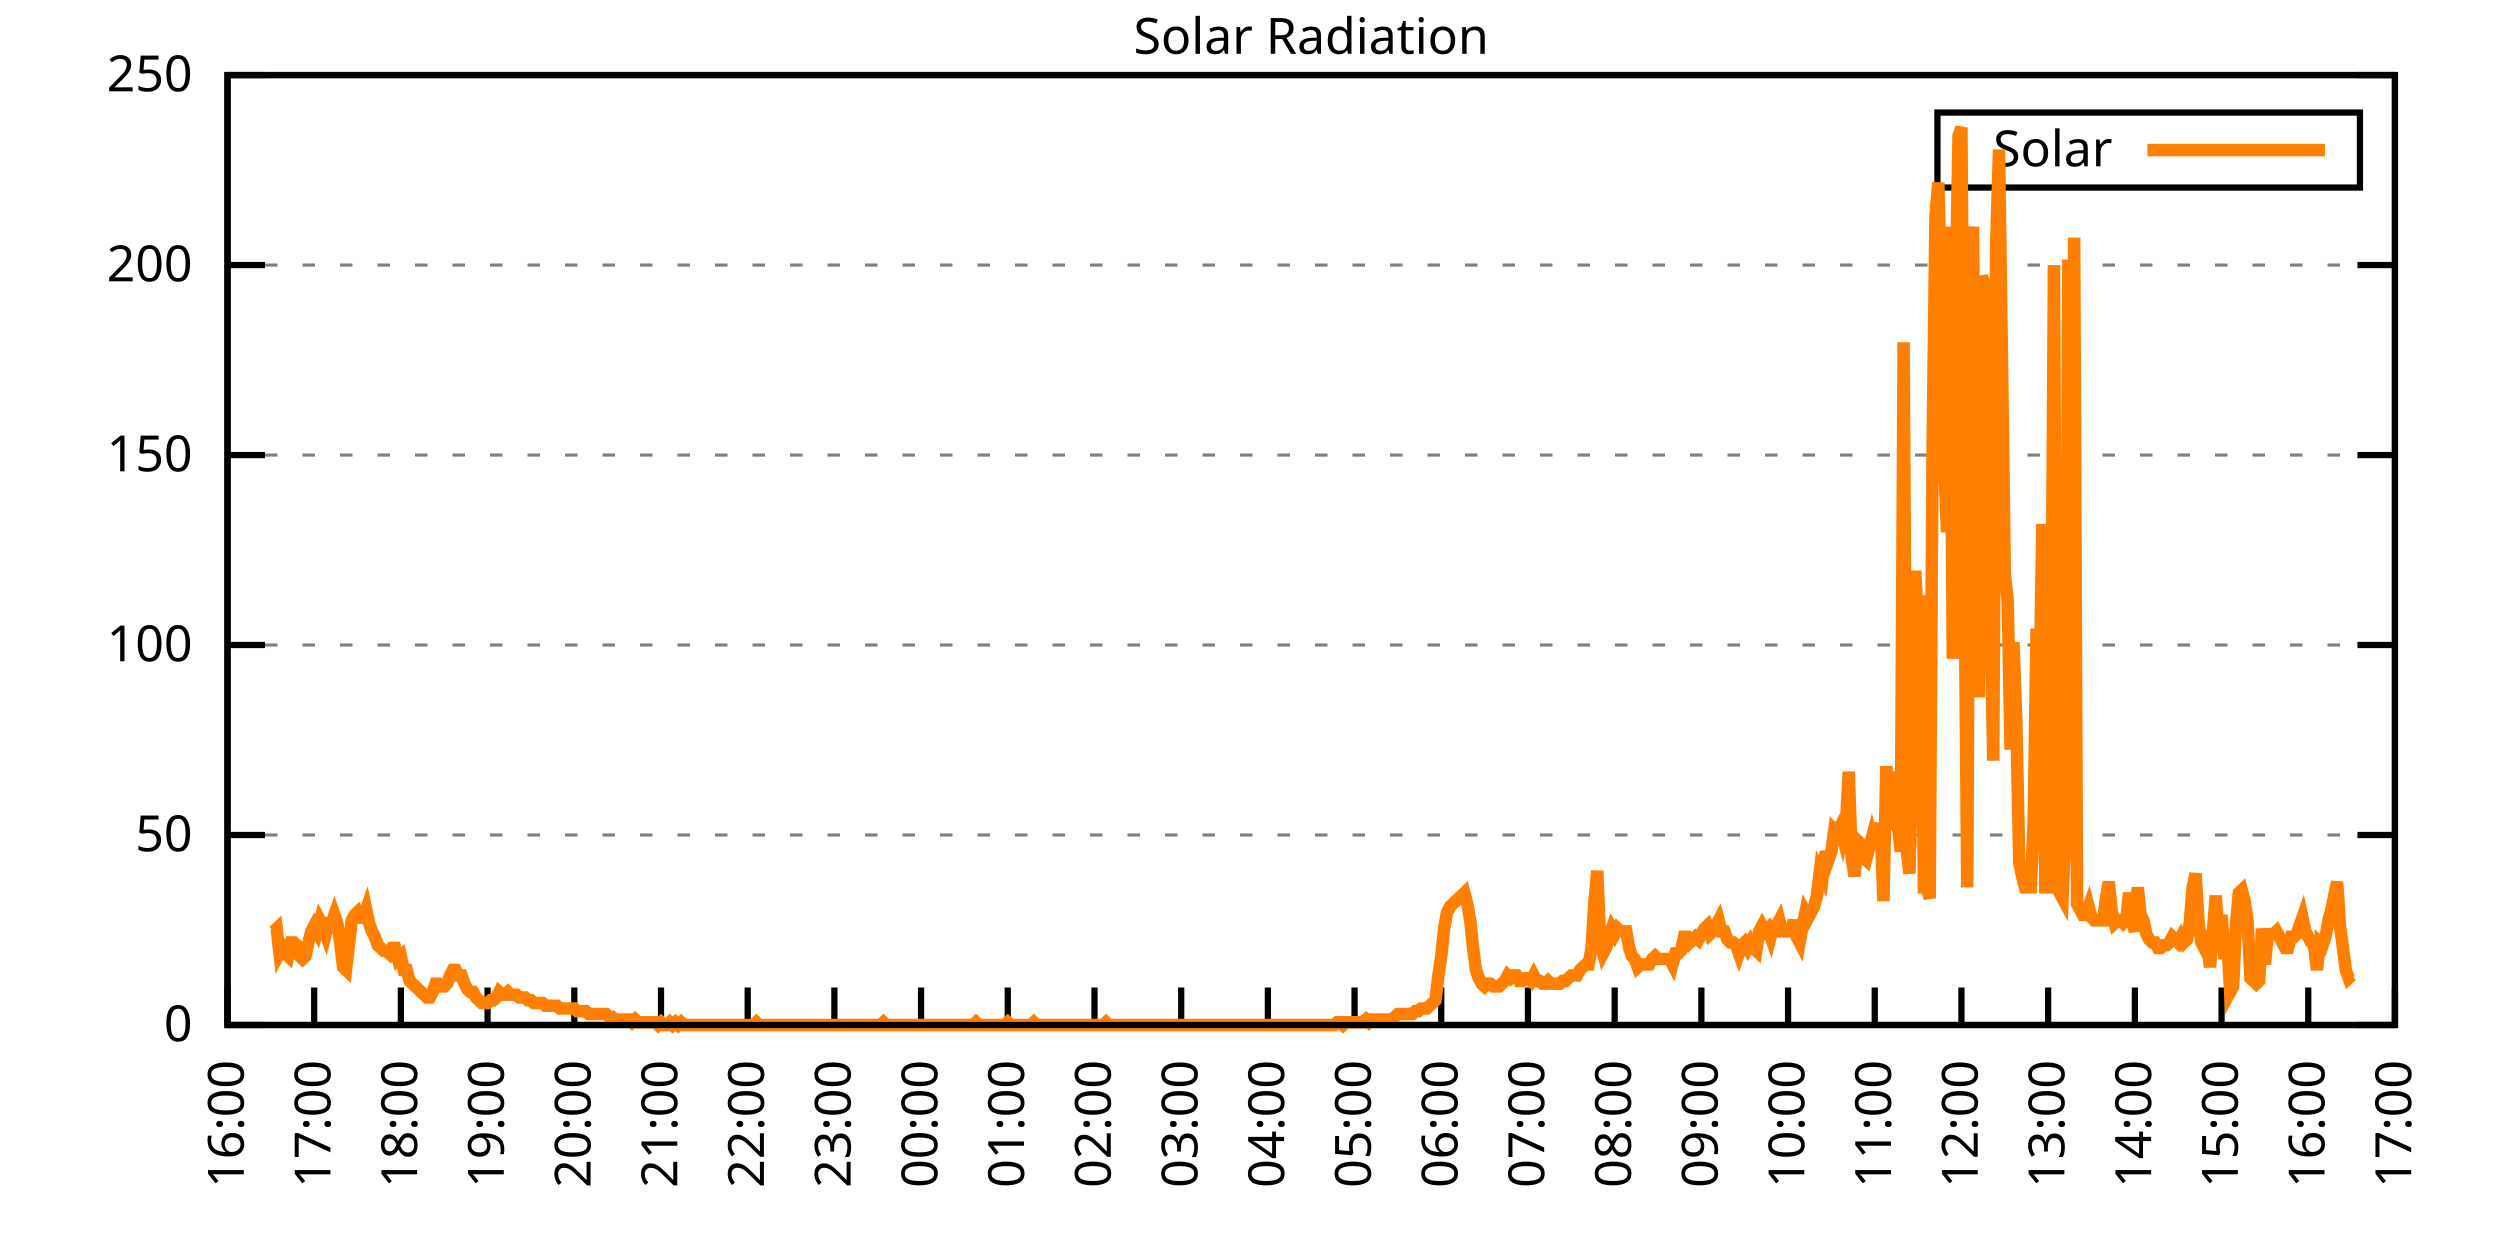
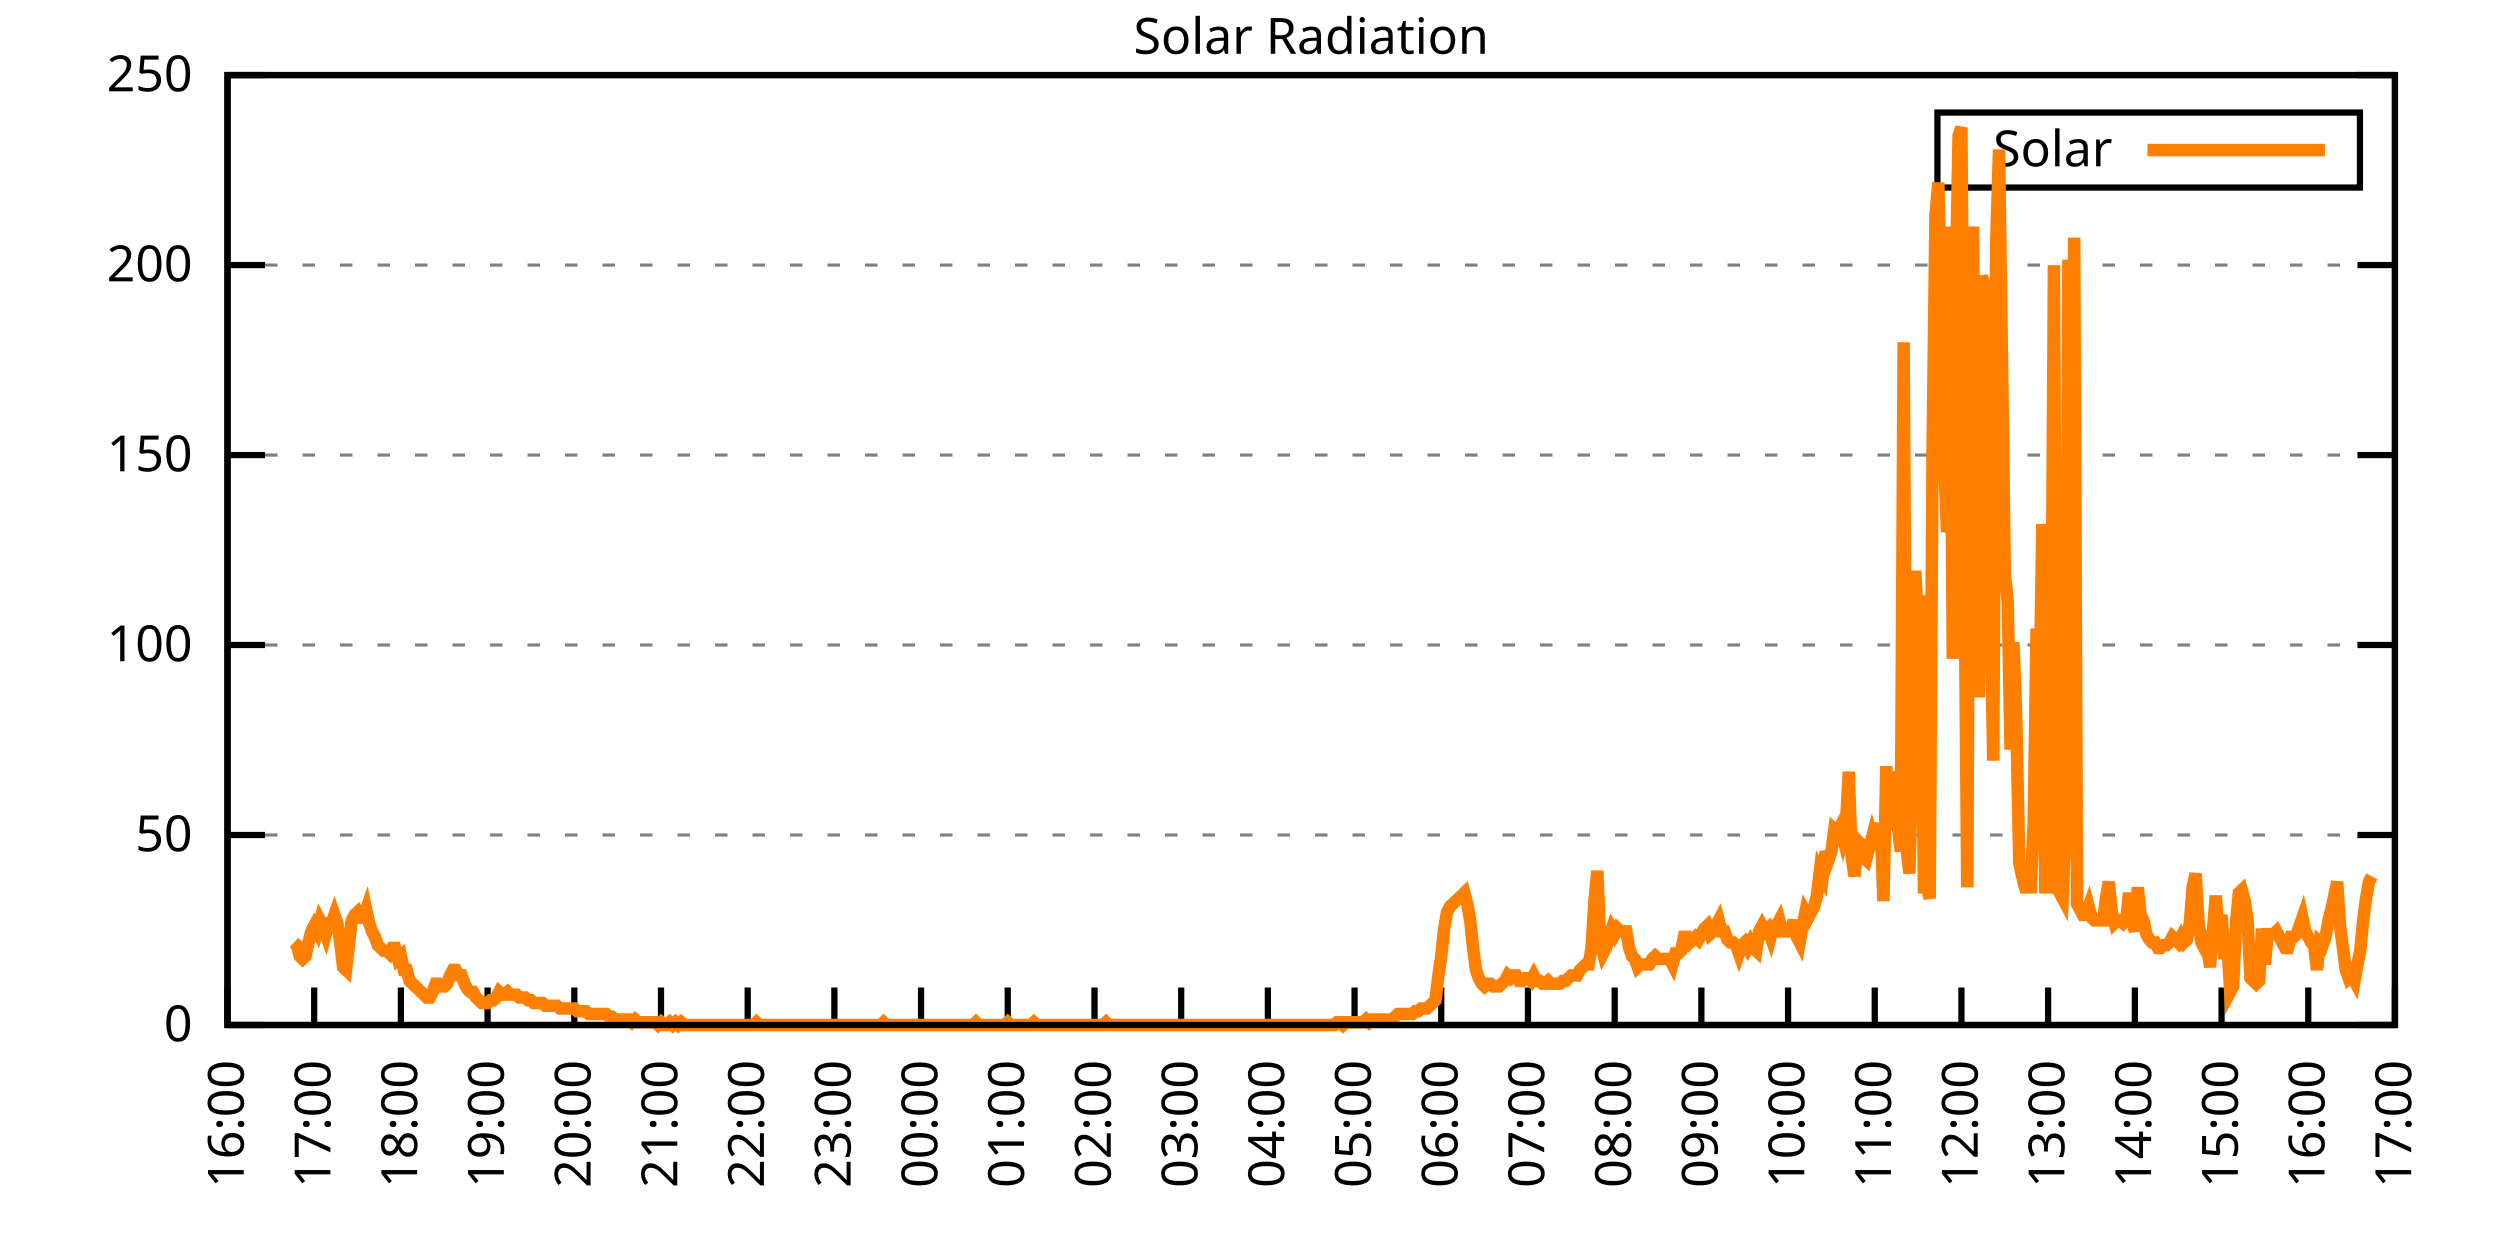
<svg xmlns="http://www.w3.org/2000/svg" xmlns:xlink="http://www.w3.org/1999/xlink" width="400" height="200" viewBox="0 0 400 200">
  <g id="gnuplot_canvas">
    <rect x="0" y="0" width="400" height="200" fill="none" />
    <defs>
      <circle id="gpDot" r="0.5" stroke-width="0.5" stroke="currentColor" />
      <path id="gpPt0" stroke-width="0.333" stroke="currentColor" d="M-1,0 h2 M0,-1 v2" />
      <path id="gpPt1" stroke-width="0.333" stroke="currentColor" d="M-1,-1 L1,1 M1,-1 L-1,1" />
      <path id="gpPt2" stroke-width="0.333" stroke="currentColor" d="M-1,0 L1,0 M0,-1 L0,1 M-1,-1 L1,1 M-1,1 L1,-1" />
      <rect id="gpPt3" stroke-width="0.333" stroke="currentColor" x="-1" y="-1" width="2" height="2" />
      <rect id="gpPt4" stroke-width="0.333" stroke="currentColor" fill="currentColor" x="-1" y="-1" width="2" height="2" />
      <circle id="gpPt5" stroke-width="0.333" stroke="currentColor" cx="0" cy="0" r="1" />
      <use xlink:href="#gpPt5" id="gpPt6" fill="currentColor" stroke="none" />
      <path id="gpPt7" stroke-width="0.333" stroke="currentColor" d="M0,-1.33 L-1.33,0.67 L1.33,0.67 z" />
      <use xlink:href="#gpPt7" id="gpPt8" fill="currentColor" stroke="none" />
      <use xlink:href="#gpPt7" id="gpPt9" stroke="currentColor" transform="rotate(180)" />
      <use xlink:href="#gpPt9" id="gpPt10" fill="currentColor" stroke="none" />
      <use xlink:href="#gpPt3" id="gpPt11" stroke="currentColor" transform="rotate(45)" />
      <use xlink:href="#gpPt11" id="gpPt12" fill="currentColor" stroke="none" />
      <path id="gpPt13" stroke-width="0.333" stroke="currentColor" d="M0,1.330 L1.265,0.411 L0.782,-1.067 L-0.782,-1.076 L-1.265,0.411 z" />
      <use xlink:href="#gpPt13" id="gpPt14" fill="currentColor" stroke="none" />
      <filter id="textbox" filterUnits="objectBoundingBox" x="0" y="0" height="1" width="1">
        <feFlood flood-color="white" flood-opacity="1" result="bgnd" />
        <feComposite in="SourceGraphic" in2="bgnd" operator="atop" />
      </filter>
      <filter id="greybox" filterUnits="objectBoundingBox" x="0" y="0" height="1" width="1">
        <feFlood flood-color="lightgrey" flood-opacity="1" result="grey" />
        <feComposite in="SourceGraphic" in2="grey" operator="atop" />
      </filter>
    </defs>
    <g fill="none" color="white" stroke="currentColor" stroke-width="1.00" stroke-linecap="butt" stroke-linejoin="miter">
</g>
    <g fill="none" color="black" stroke="currentColor" stroke-width="1.00" stroke-linecap="butt" stroke-linejoin="miter">
      <g stroke="none" shape-rendering="crispEdges">
        <polygon fill="rgb(255, 255, 255)" points="36.40,164.00 383.18,164.00 383.18,12.02 36.40,12.02 " />
      </g>
    </g>
    <g fill="none" color="black" stroke="currentColor" stroke-width="1.00" stroke-linecap="butt" stroke-linejoin="miter">
</g>
    <g fill="none" color="black" stroke="black" stroke-width="0.50" stroke-linecap="butt" stroke-linejoin="miter">
</g>
    <g fill="none" color="gray" stroke="currentColor" stroke-width="0.50" stroke-linecap="butt" stroke-linejoin="miter">
      <path stroke="gray" stroke-dasharray="2,4" class="gridline" d="M36.40,164.00 L383.19,164.00  " />
    </g>
    <g fill="none" color="gray" stroke="gray" stroke-width="1.00" stroke-linecap="butt" stroke-linejoin="miter">
</g>
    <g fill="none" color="black" stroke="currentColor" stroke-width="1.00" stroke-linecap="butt" stroke-linejoin="miter">
      <path stroke="black" d="M36.40,164.00 L42.40,164.00 M383.19,164.00 L377.19,164.00  " />
      <g transform="translate(30.80,166.60)" stroke="none" fill="black" font-family="Sans" font-size="8.00" text-anchor="end">
        <text>
          <tspan font-family="Sans"> 0</tspan>
        </text>
      </g>
    </g>
    <g fill="none" color="black" stroke="currentColor" stroke-width="1.00" stroke-linecap="butt" stroke-linejoin="miter">
</g>
    <g fill="none" color="black" stroke="black" stroke-width="0.50" stroke-linecap="butt" stroke-linejoin="miter">
</g>
    <g fill="none" color="gray" stroke="currentColor" stroke-width="0.50" stroke-linecap="butt" stroke-linejoin="miter">
      <path stroke="gray" stroke-dasharray="2,4" class="gridline" d="M36.40,133.60 L383.19,133.60  " />
    </g>
    <g fill="none" color="gray" stroke="gray" stroke-width="1.00" stroke-linecap="butt" stroke-linejoin="miter">
</g>
    <g fill="none" color="black" stroke="currentColor" stroke-width="1.00" stroke-linecap="butt" stroke-linejoin="miter">
      <path stroke="black" d="M36.40,133.60 L42.40,133.60 M383.19,133.60 L377.19,133.60  " />
      <g transform="translate(30.80,136.20)" stroke="none" fill="black" font-family="Sans" font-size="8.00" text-anchor="end">
        <text>
          <tspan font-family="Sans"> 50</tspan>
        </text>
      </g>
    </g>
    <g fill="none" color="black" stroke="currentColor" stroke-width="1.00" stroke-linecap="butt" stroke-linejoin="miter">
</g>
    <g fill="none" color="black" stroke="black" stroke-width="0.50" stroke-linecap="butt" stroke-linejoin="miter">
</g>
    <g fill="none" color="gray" stroke="currentColor" stroke-width="0.50" stroke-linecap="butt" stroke-linejoin="miter">
      <path stroke="gray" stroke-dasharray="2,4" class="gridline" d="M36.40,103.20 L383.19,103.20  " />
    </g>
    <g fill="none" color="gray" stroke="gray" stroke-width="1.00" stroke-linecap="butt" stroke-linejoin="miter">
</g>
    <g fill="none" color="black" stroke="currentColor" stroke-width="1.00" stroke-linecap="butt" stroke-linejoin="miter">
      <path stroke="black" d="M36.40,103.20 L42.40,103.20 M383.19,103.20 L377.19,103.20  " />
      <g transform="translate(30.80,105.80)" stroke="none" fill="black" font-family="Sans" font-size="8.00" text-anchor="end">
        <text>
          <tspan font-family="Sans"> 100</tspan>
        </text>
      </g>
    </g>
    <g fill="none" color="black" stroke="currentColor" stroke-width="1.00" stroke-linecap="butt" stroke-linejoin="miter">
</g>
    <g fill="none" color="black" stroke="black" stroke-width="0.50" stroke-linecap="butt" stroke-linejoin="miter">
</g>
    <g fill="none" color="gray" stroke="currentColor" stroke-width="0.50" stroke-linecap="butt" stroke-linejoin="miter">
      <path stroke="gray" stroke-dasharray="2,4" class="gridline" d="M36.40,72.81 L383.19,72.81  " />
    </g>
    <g fill="none" color="gray" stroke="gray" stroke-width="1.00" stroke-linecap="butt" stroke-linejoin="miter">
</g>
    <g fill="none" color="black" stroke="currentColor" stroke-width="1.00" stroke-linecap="butt" stroke-linejoin="miter">
      <path stroke="black" d="M36.40,72.81 L42.40,72.81 M383.19,72.81 L377.19,72.81  " />
      <g transform="translate(30.80,75.41)" stroke="none" fill="black" font-family="Sans" font-size="8.00" text-anchor="end">
        <text>
          <tspan font-family="Sans"> 150</tspan>
        </text>
      </g>
    </g>
    <g fill="none" color="black" stroke="currentColor" stroke-width="1.00" stroke-linecap="butt" stroke-linejoin="miter">
</g>
    <g fill="none" color="black" stroke="black" stroke-width="0.50" stroke-linecap="butt" stroke-linejoin="miter">
</g>
    <g fill="none" color="gray" stroke="currentColor" stroke-width="0.50" stroke-linecap="butt" stroke-linejoin="miter">
      <path stroke="gray" stroke-dasharray="2,4" class="gridline" d="M36.40,42.41 L383.19,42.41  " />
    </g>
    <g fill="none" color="gray" stroke="gray" stroke-width="1.00" stroke-linecap="butt" stroke-linejoin="miter">
</g>
    <g fill="none" color="black" stroke="currentColor" stroke-width="1.00" stroke-linecap="butt" stroke-linejoin="miter">
      <path stroke="black" d="M36.40,42.41 L42.40,42.41 M383.19,42.41 L377.19,42.41  " />
      <g transform="translate(30.80,45.01)" stroke="none" fill="black" font-family="Sans" font-size="8.00" text-anchor="end">
        <text>
          <tspan font-family="Sans"> 200</tspan>
        </text>
      </g>
    </g>
    <g fill="none" color="black" stroke="currentColor" stroke-width="1.00" stroke-linecap="butt" stroke-linejoin="miter">
</g>
    <g fill="none" color="black" stroke="black" stroke-width="0.50" stroke-linecap="butt" stroke-linejoin="miter">
</g>
    <g fill="none" color="gray" stroke="currentColor" stroke-width="0.50" stroke-linecap="butt" stroke-linejoin="miter">
      <path stroke="gray" stroke-dasharray="2,4" class="gridline" d="M36.40,12.01 L383.19,12.01  " />
    </g>
    <g fill="none" color="gray" stroke="gray" stroke-width="1.00" stroke-linecap="butt" stroke-linejoin="miter">
</g>
    <g fill="none" color="black" stroke="currentColor" stroke-width="1.00" stroke-linecap="butt" stroke-linejoin="miter">
      <path stroke="black" d="M36.40,12.01 L42.40,12.01 M383.19,12.01 L377.19,12.01  " />
      <g transform="translate(30.80,14.61)" stroke="none" fill="black" font-family="Sans" font-size="8.00" text-anchor="end">
        <text>
          <tspan font-family="Sans"> 250</tspan>
        </text>
      </g>
    </g>
    <g fill="none" color="black" stroke="currentColor" stroke-width="1.00" stroke-linecap="butt" stroke-linejoin="miter">
      <path stroke="black" d="M36.40,164.00 L36.40,158.00  " />
      <g transform="translate(39.00,169.60) rotate(270.00)" stroke="none" fill="black" font-family="Sans" font-size="8.00" text-anchor="end">
        <text>
          <tspan font-family="Sans">16:00</tspan>
        </text>
      </g>
    </g>
    <g fill="none" color="black" stroke="currentColor" stroke-width="1.00" stroke-linecap="butt" stroke-linejoin="miter">
      <path stroke="black" d="M50.27,164.00 L50.27,158.00  " />
      <g transform="translate(52.87,169.60) rotate(270.00)" stroke="none" fill="black" font-family="Sans" font-size="8.00" text-anchor="end">
        <text>
          <tspan font-family="Sans">17:00</tspan>
        </text>
      </g>
    </g>
    <g fill="none" color="black" stroke="currentColor" stroke-width="1.00" stroke-linecap="butt" stroke-linejoin="miter">
      <path stroke="black" d="M64.14,164.00 L64.14,158.00  " />
      <g transform="translate(66.74,169.60) rotate(270.00)" stroke="none" fill="black" font-family="Sans" font-size="8.00" text-anchor="end">
        <text>
          <tspan font-family="Sans">18:00</tspan>
        </text>
      </g>
    </g>
    <g fill="none" color="black" stroke="currentColor" stroke-width="1.00" stroke-linecap="butt" stroke-linejoin="miter">
      <path stroke="black" d="M78.01,164.00 L78.01,158.00  " />
      <g transform="translate(80.61,169.60) rotate(270.00)" stroke="none" fill="black" font-family="Sans" font-size="8.00" text-anchor="end">
        <text>
          <tspan font-family="Sans">19:00</tspan>
        </text>
      </g>
    </g>
    <g fill="none" color="black" stroke="currentColor" stroke-width="1.00" stroke-linecap="butt" stroke-linejoin="miter">
      <path stroke="black" d="M91.89,164.00 L91.89,158.00  " />
      <g transform="translate(94.49,169.60) rotate(270.00)" stroke="none" fill="black" font-family="Sans" font-size="8.00" text-anchor="end">
        <text>
          <tspan font-family="Sans">20:00</tspan>
        </text>
      </g>
    </g>
    <g fill="none" color="black" stroke="currentColor" stroke-width="1.00" stroke-linecap="butt" stroke-linejoin="miter">
      <path stroke="black" d="M105.76,164.00 L105.76,158.00  " />
      <g transform="translate(108.36,169.60) rotate(270.00)" stroke="none" fill="black" font-family="Sans" font-size="8.00" text-anchor="end">
        <text>
          <tspan font-family="Sans">21:00</tspan>
        </text>
      </g>
    </g>
    <g fill="none" color="black" stroke="currentColor" stroke-width="1.00" stroke-linecap="butt" stroke-linejoin="miter">
      <path stroke="black" d="M119.63,164.00 L119.63,158.00  " />
      <g transform="translate(122.23,169.60) rotate(270.00)" stroke="none" fill="black" font-family="Sans" font-size="8.00" text-anchor="end">
        <text>
          <tspan font-family="Sans">22:00</tspan>
        </text>
      </g>
    </g>
    <g fill="none" color="black" stroke="currentColor" stroke-width="1.00" stroke-linecap="butt" stroke-linejoin="miter">
      <path stroke="black" d="M133.50,164.00 L133.50,158.00  " />
      <g transform="translate(136.10,169.60) rotate(270.00)" stroke="none" fill="black" font-family="Sans" font-size="8.00" text-anchor="end">
        <text>
          <tspan font-family="Sans">23:00</tspan>
        </text>
      </g>
    </g>
    <g fill="none" color="black" stroke="currentColor" stroke-width="1.00" stroke-linecap="butt" stroke-linejoin="miter">
      <path stroke="black" d="M147.37,164.00 L147.37,158.00  " />
      <g transform="translate(149.97,169.60) rotate(270.00)" stroke="none" fill="black" font-family="Sans" font-size="8.00" text-anchor="end">
        <text>
          <tspan font-family="Sans">00:00</tspan>
        </text>
      </g>
    </g>
    <g fill="none" color="black" stroke="currentColor" stroke-width="1.00" stroke-linecap="butt" stroke-linejoin="miter">
      <path stroke="black" d="M161.24,164.00 L161.24,158.00  " />
      <g transform="translate(163.84,169.60) rotate(270.00)" stroke="none" fill="black" font-family="Sans" font-size="8.00" text-anchor="end">
        <text>
          <tspan font-family="Sans">01:00</tspan>
        </text>
      </g>
    </g>
    <g fill="none" color="black" stroke="currentColor" stroke-width="1.00" stroke-linecap="butt" stroke-linejoin="miter">
      <path stroke="black" d="M175.12,164.00 L175.12,158.00  " />
      <g transform="translate(177.72,169.60) rotate(270.00)" stroke="none" fill="black" font-family="Sans" font-size="8.00" text-anchor="end">
        <text>
          <tspan font-family="Sans">02:00</tspan>
        </text>
      </g>
    </g>
    <g fill="none" color="black" stroke="currentColor" stroke-width="1.00" stroke-linecap="butt" stroke-linejoin="miter">
      <path stroke="black" d="M188.99,164.00 L188.99,158.00  " />
      <g transform="translate(191.59,169.60) rotate(270.00)" stroke="none" fill="black" font-family="Sans" font-size="8.00" text-anchor="end">
        <text>
          <tspan font-family="Sans">03:00</tspan>
        </text>
      </g>
    </g>
    <g fill="none" color="black" stroke="currentColor" stroke-width="1.00" stroke-linecap="butt" stroke-linejoin="miter">
      <path stroke="black" d="M202.86,164.00 L202.86,158.00  " />
      <g transform="translate(205.46,169.60) rotate(270.00)" stroke="none" fill="black" font-family="Sans" font-size="8.00" text-anchor="end">
        <text>
          <tspan font-family="Sans">04:00</tspan>
        </text>
      </g>
    </g>
    <g fill="none" color="black" stroke="currentColor" stroke-width="1.00" stroke-linecap="butt" stroke-linejoin="miter">
      <path stroke="black" d="M216.73,164.00 L216.73,158.00  " />
      <g transform="translate(219.33,169.60) rotate(270.00)" stroke="none" fill="black" font-family="Sans" font-size="8.00" text-anchor="end">
        <text>
          <tspan font-family="Sans">05:00</tspan>
        </text>
      </g>
    </g>
    <g fill="none" color="black" stroke="currentColor" stroke-width="1.00" stroke-linecap="butt" stroke-linejoin="miter">
      <path stroke="black" d="M230.60,164.00 L230.60,158.00  " />
      <g transform="translate(233.20,169.60) rotate(270.00)" stroke="none" fill="black" font-family="Sans" font-size="8.00" text-anchor="end">
        <text>
          <tspan font-family="Sans">06:00</tspan>
        </text>
      </g>
    </g>
    <g fill="none" color="black" stroke="currentColor" stroke-width="1.00" stroke-linecap="butt" stroke-linejoin="miter">
      <path stroke="black" d="M244.47,164.00 L244.47,158.00  " />
      <g transform="translate(247.07,169.60) rotate(270.00)" stroke="none" fill="black" font-family="Sans" font-size="8.00" text-anchor="end">
        <text>
          <tspan font-family="Sans">07:00</tspan>
        </text>
      </g>
    </g>
    <g fill="none" color="black" stroke="currentColor" stroke-width="1.00" stroke-linecap="butt" stroke-linejoin="miter">
      <path stroke="black" d="M258.35,164.00 L258.35,158.00  " />
      <g transform="translate(260.95,169.60) rotate(270.00)" stroke="none" fill="black" font-family="Sans" font-size="8.00" text-anchor="end">
        <text>
          <tspan font-family="Sans">08:00</tspan>
        </text>
      </g>
    </g>
    <g fill="none" color="black" stroke="currentColor" stroke-width="1.00" stroke-linecap="butt" stroke-linejoin="miter">
      <path stroke="black" d="M272.22,164.00 L272.22,158.00  " />
      <g transform="translate(274.82,169.60) rotate(270.00)" stroke="none" fill="black" font-family="Sans" font-size="8.00" text-anchor="end">
        <text>
          <tspan font-family="Sans">09:00</tspan>
        </text>
      </g>
    </g>
    <g fill="none" color="black" stroke="currentColor" stroke-width="1.00" stroke-linecap="butt" stroke-linejoin="miter">
      <path stroke="black" d="M286.09,164.00 L286.09,158.00  " />
      <g transform="translate(288.69,169.60) rotate(270.00)" stroke="none" fill="black" font-family="Sans" font-size="8.00" text-anchor="end">
        <text>
          <tspan font-family="Sans">10:00</tspan>
        </text>
      </g>
    </g>
    <g fill="none" color="black" stroke="currentColor" stroke-width="1.00" stroke-linecap="butt" stroke-linejoin="miter">
      <path stroke="black" d="M299.96,164.00 L299.96,158.00  " />
      <g transform="translate(302.56,169.60) rotate(270.00)" stroke="none" fill="black" font-family="Sans" font-size="8.00" text-anchor="end">
        <text>
          <tspan font-family="Sans">11:00</tspan>
        </text>
      </g>
    </g>
    <g fill="none" color="black" stroke="currentColor" stroke-width="1.00" stroke-linecap="butt" stroke-linejoin="miter">
      <path stroke="black" d="M313.83,164.00 L313.83,158.00  " />
      <g transform="translate(316.43,169.60) rotate(270.00)" stroke="none" fill="black" font-family="Sans" font-size="8.00" text-anchor="end">
        <text>
          <tspan font-family="Sans">12:00</tspan>
        </text>
      </g>
    </g>
    <g fill="none" color="black" stroke="currentColor" stroke-width="1.00" stroke-linecap="butt" stroke-linejoin="miter">
      <path stroke="black" d="M327.70,164.00 L327.70,158.00  " />
      <g transform="translate(330.30,169.60) rotate(270.00)" stroke="none" fill="black" font-family="Sans" font-size="8.00" text-anchor="end">
        <text>
          <tspan font-family="Sans">13:00</tspan>
        </text>
      </g>
    </g>
    <g fill="none" color="black" stroke="currentColor" stroke-width="1.00" stroke-linecap="butt" stroke-linejoin="miter">
      <path stroke="black" d="M341.58,164.00 L341.58,158.00  " />
      <g transform="translate(344.18,169.60) rotate(270.00)" stroke="none" fill="black" font-family="Sans" font-size="8.00" text-anchor="end">
        <text>
          <tspan font-family="Sans">14:00</tspan>
        </text>
      </g>
    </g>
    <g fill="none" color="black" stroke="currentColor" stroke-width="1.00" stroke-linecap="butt" stroke-linejoin="miter">
      <path stroke="black" d="M355.45,164.00 L355.45,158.00  " />
      <g transform="translate(358.05,169.60) rotate(270.00)" stroke="none" fill="black" font-family="Sans" font-size="8.00" text-anchor="end">
        <text>
          <tspan font-family="Sans">15:00</tspan>
        </text>
      </g>
    </g>
    <g fill="none" color="black" stroke="currentColor" stroke-width="1.00" stroke-linecap="butt" stroke-linejoin="miter">
      <path stroke="black" d="M369.32,164.00 L369.32,158.00  " />
      <g transform="translate(371.92,169.60) rotate(270.00)" stroke="none" fill="black" font-family="Sans" font-size="8.00" text-anchor="end">
        <text>
          <tspan font-family="Sans">16:00</tspan>
        </text>
      </g>
    </g>
    <g fill="none" color="black" stroke="currentColor" stroke-width="1.00" stroke-linecap="butt" stroke-linejoin="miter">
      <path stroke="black" d="M383.19,164.00 L383.19,158.00  " />
      <g transform="translate(385.79,169.60) rotate(270.00)" stroke="none" fill="black" font-family="Sans" font-size="8.00" text-anchor="end">
        <text>
          <tspan font-family="Sans">17:00</tspan>
        </text>
      </g>
    </g>
    <g fill="none" color="black" stroke="currentColor" stroke-width="1.00" stroke-linecap="butt" stroke-linejoin="miter">
</g>
    <g fill="none" color="black" stroke="currentColor" stroke-width="1.00" stroke-linecap="butt" stroke-linejoin="miter">
      <path stroke="black" d="M36.40,12.01 L36.40,164.00 L383.19,164.00 L383.19,12.01 L36.40,12.01 Z  " />
    </g>
    <g fill="none" color="black" stroke="currentColor" stroke-width="1.00" stroke-linecap="butt" stroke-linejoin="miter">
</g>
    <g fill="none" color="black" stroke="currentColor" stroke-width="1.00" stroke-linecap="butt" stroke-linejoin="miter">
      <path stroke="black" d="M309.99,30.01 L309.99,18.01 L377.59,18.01 L377.59,30.01 L309.99,30.01 Z  " />
    </g>
    <g id="Solar_Radiation_plot_1">
      <g fill="none" color="white" stroke="black" stroke-width="2.00" stroke-linecap="butt" stroke-linejoin="miter">
</g>
      <g fill="none" color="black" stroke="currentColor" stroke-width="2.00" stroke-linecap="butt" stroke-linejoin="miter">
        <g transform="translate(337.99,26.61)" stroke="none" fill="black" font-family="Sans" font-size="8.00" text-anchor="end">
          <text>
            <tspan font-family="Sans">Solar</tspan>
          </text>
        </g>
      </g>
      <g fill="none" color="black" stroke="currentColor" stroke-width="2.00" stroke-linecap="butt" stroke-linejoin="miter">
-         <path stroke="rgb(255, 127,   0)" d="M343.59,24.01 L371.99,24.01 M43.80,149.02 L44.26,148.58 L44.72,152.55 L45.19,151.67 L45.65,152.55 L46.11,152.99   L46.57,150.79 L47.03,150.79 L47.50,151.23 L47.96,152.99 L48.42,153.43 L48.88,152.99 L49.35,150.79 L49.81,149.02   L50.27,148.14 L50.73,149.02 L51.20,147.26 L51.66,148.14 L52.12,149.46 L52.58,147.70 L53.05,147.70 L53.51,146.38   L53.97,147.70 L54.43,150.79 L54.90,154.75 L55.36,155.19 L55.82,151.23 L56.28,147.26 L56.75,146.38 L57.21,145.94   L57.67,146.82 L58.13,146.82 L58.59,145.50 L59.06,147.70 L59.52,149.02 L59.98,149.90 L60.44,151.23 L60.91,151.67   L61.37,152.11 L61.83,152.11 L62.29,152.55 L62.76,151.67 L63.22,151.67 L63.68,153.43 L64.14,152.99 L64.61,155.19   L65.07,155.19 L65.53,156.95 L65.99,157.39 L66.46,157.83 L66.92,158.27 L67.38,158.71 L67.84,159.15 L68.30,159.60   L68.77,159.60 L69.23,158.71 L69.69,157.39 L70.15,157.39 L70.62,157.83 L71.08,157.83 L71.54,157.39 L72.00,156.07   L72.47,155.19 L72.93,155.19 L73.39,156.07 L73.85,156.07 L74.32,157.39 L74.78,158.27 L75.24,158.71 L75.70,158.71   L76.17,159.60 L76.63,160.04 L77.09,160.48 L77.55,160.48 L78.01,160.48 L78.48,160.04 L78.94,160.04 L79.40,159.60   L79.86,158.71 L80.33,159.15 L80.79,159.15 L81.25,158.71 L81.71,159.15 L82.18,159.15 L82.64,159.15 L83.10,159.60   L83.56,159.60 L84.03,159.60 L84.49,160.04 L84.95,160.04 L85.41,160.48 L85.88,160.48 L86.34,160.48 L86.80,160.48   L87.26,160.92 L87.72,160.92 L88.19,160.92 L88.65,160.92 L89.11,160.92 L89.57,161.36 L90.04,161.36 L90.50,161.36   L90.96,161.36 L91.42,161.36 L91.89,161.36 L92.35,161.80 L92.81,161.80 L93.27,161.80 L93.74,161.80 L94.20,162.24   L94.66,162.24 L95.12,162.24 L95.59,162.24 L96.05,162.24 L96.51,162.24 L96.97,162.24 L97.44,162.68 L97.90,162.68   L98.36,163.12 L98.82,163.12 L99.28,163.12 L99.75,163.12 L100.21,163.12 L100.67,163.12 L101.13,163.56 L101.60,163.12   L102.06,163.56 L102.52,163.56 L102.98,163.56 L103.45,163.56 L103.91,163.56 L104.37,163.56 L104.83,163.56 L105.30,164.00   L105.76,163.56 L106.22,164.00 L106.68,164.00 L107.15,163.56 L107.61,164.00 L108.07,163.56 L108.53,164.00 L108.99,163.56   L109.46,164.00 L109.92,164.00 L110.38,164.00 L110.84,164.00 L111.31,164.00 L111.77,164.00 L112.23,164.00 L112.69,164.00   L113.16,164.00 L113.62,164.00 L114.08,164.00 L114.54,164.00 L115.01,164.00 L115.47,164.00 L115.93,164.00 L116.39,164.00   L116.86,164.00 L117.32,164.00 L117.78,164.00 L118.24,164.00 L118.70,164.00 L119.17,164.00 L119.63,164.00 L120.09,164.00   L120.55,164.00 L121.02,163.56 L121.48,164.00 L121.94,164.00 L122.40,164.00 L122.87,164.00 L123.33,164.00 L123.79,164.00   L124.25,164.00 L124.72,164.00 L125.18,164.00 L125.64,164.00 L126.10,164.00 L126.57,164.00 L127.03,164.00 L127.49,164.00   L127.95,164.00 L128.41,164.00 L128.88,164.00 L129.34,164.00 L129.80,164.00 L130.26,164.00 L130.73,164.00 L131.19,164.00   L131.65,164.00 L132.11,164.00 L132.58,164.00 L133.04,164.00 L133.50,164.00 L133.96,164.00 L134.43,164.00 L134.89,164.00   L135.35,164.00 L135.81,164.00 L136.28,164.00 L136.74,164.00 L137.20,164.00 L137.66,164.00 L138.13,164.00 L138.59,164.00   L139.05,164.00 L139.51,164.00 L139.97,164.00 L140.44,164.00 L140.90,164.00 L141.36,163.56 L141.82,164.00 L142.29,164.00   L142.75,164.00 L143.21,164.00 L143.67,164.00 L144.14,164.00 L144.60,164.00 L145.06,164.00 L145.52,164.00 L145.99,164.00   L146.45,164.00 L146.91,164.00 L147.37,164.00 L147.84,164.00 L148.30,164.00 L148.76,164.00 L149.22,164.00 L149.68,164.00   L150.15,164.00 L150.61,164.00 L151.07,164.00 L151.53,164.00 L152.00,164.00 L152.46,164.00 L152.92,164.00 L153.38,164.00   L153.85,164.00 L154.31,164.00 L154.77,164.00 L155.23,164.00 L155.70,164.00 L156.16,163.56 L156.62,164.00 L157.08,164.00   L157.55,164.00 L158.01,164.00 L158.47,164.00 L158.93,164.00 L159.39,164.00 L159.86,164.00 L160.32,164.00 L160.78,164.00   L161.24,163.56 L161.71,164.00 L162.17,164.00 L162.63,164.00 L163.09,164.00 L163.56,164.00 L164.02,164.00 L164.48,164.00   L164.94,164.00 L165.41,163.56 L165.87,164.00 L166.33,164.00 L166.79,164.00 L167.26,164.00 L167.72,164.00 L168.18,164.00   L168.64,164.00 L169.10,164.00 L169.57,164.00 L170.03,164.00 L170.49,164.00 L170.95,164.00 L171.42,164.00 L171.88,164.00   L172.34,164.00 L172.80,164.00 L173.27,164.00 L173.73,164.00 L174.19,164.00 L174.65,164.00 L175.12,164.00 L175.58,164.00   L176.04,164.00 L176.50,164.00 L176.97,163.56 L177.43,164.00 L177.89,164.00 L178.35,164.00 L178.82,164.00 L179.28,164.00   L179.74,164.00 L180.20,164.00 L180.66,164.00 L181.13,164.00 L181.59,164.00 L182.05,164.00 L182.51,164.00 L182.98,164.00   L183.44,164.00 L183.90,164.00 L184.36,164.00 L184.83,164.00 L185.29,164.00 L185.75,164.00 L186.21,164.00 L186.68,164.00   L187.14,164.00 L187.60,164.00 L188.06,164.00 L188.53,164.00 L188.99,164.00 L189.45,164.00 L189.91,164.00 L190.37,164.00   L190.84,164.00 L191.30,164.00 L191.76,164.00 L192.22,164.00 L192.69,164.00 L193.15,164.00 L193.61,164.00 L194.07,164.00   L194.54,164.00 L195.00,164.00 L195.46,164.00 L195.92,164.00 L196.39,164.00 L196.85,164.00 L197.31,164.00 L197.77,164.00   L198.24,164.00 L198.70,164.00 L199.16,164.00 L199.62,164.00 L200.08,164.00 L200.55,164.00 L201.01,164.00 L201.47,164.00   L201.93,164.00 L202.40,164.00 L202.86,164.00 L203.32,164.00 L203.78,164.00 L204.25,164.00 L204.71,164.00 L205.17,164.00   L205.63,164.00 L206.10,164.00 L206.56,164.00 L207.02,164.00 L207.48,164.00 L207.95,164.00 L208.41,164.00 L208.87,164.00   L209.33,164.00 L209.80,164.00 L210.26,164.00 L210.72,164.00 L211.18,164.00 L211.64,164.00 L212.11,164.00 L212.57,164.00   L213.03,164.00 L213.49,164.00 L213.96,163.56 L214.42,163.56 L214.88,164.00 L215.34,163.56 L215.81,163.56 L216.27,163.56   L216.73,163.56 L217.19,163.56 L217.66,163.56 L218.12,163.56 L218.58,163.12 L219.04,163.56 L219.51,163.12 L219.97,163.12   L220.43,163.12 L220.89,163.12 L221.35,163.12 L221.82,163.12 L222.28,163.12 L222.74,163.12 L223.20,162.68 L223.67,162.24   L224.13,162.24 L224.59,162.24 L225.05,162.24 L225.52,162.24 L225.98,162.24 L226.44,161.80 L226.90,161.80 L227.37,161.36   L227.83,161.36 L228.29,161.36 L228.75,160.92 L229.22,160.48 L229.68,160.04 L230.14,156.07 L230.60,152.99 L231.06,148.58   L231.53,145.94 L231.99,145.06 L232.45,144.62 L232.91,144.18 L233.38,143.74 L233.84,143.30 L234.30,142.86 L234.76,144.62   L235.23,147.26 L235.69,151.67 L236.15,155.19 L236.61,156.51 L237.08,157.39 L237.54,157.83 L238.00,157.39 L238.46,157.39   L238.93,157.83 L239.39,157.83 L239.85,157.83 L240.31,157.39 L240.77,156.95 L241.24,156.07 L241.70,156.51 L242.16,156.07   L242.62,156.07 L243.09,156.95 L243.55,156.95 L244.01,156.51 L244.47,156.51 L244.94,156.95 L245.40,156.07 L245.86,156.95   L246.32,156.95 L246.79,157.39 L247.25,157.39 L247.71,156.95 L248.17,157.39 L248.64,157.39 L249.10,157.39 L249.56,157.39   L250.02,156.95 L250.49,156.95 L250.95,156.51 L251.41,156.07 L251.87,156.07 L252.33,156.07 L252.80,155.19 L253.26,154.75   L253.72,154.31 L254.18,154.31 L254.65,151.67 L255.11,144.18 L255.57,139.33 L256.03,150.79 L256.50,152.55 L256.96,151.67   L257.42,149.90 L257.88,148.58 L258.35,149.46 L258.81,148.58 L259.27,149.02 L259.73,149.02 L260.20,149.02 L260.66,151.67   L261.12,152.99 L261.58,153.43 L262.04,154.75 L262.51,154.31 L262.97,154.31 L263.43,154.31 L263.89,154.31 L264.36,153.43   L264.82,152.99 L265.28,153.43 L265.74,153.43 L266.21,153.43 L266.67,153.43 L267.13,153.43 L267.59,154.31 L268.06,152.55   L268.52,152.55 L268.98,152.11 L269.44,149.90 L269.91,149.90 L270.37,150.79 L270.83,150.34 L271.29,149.90 L271.75,150.34   L272.22,149.46 L272.68,148.58 L273.14,148.14 L273.60,149.46 L274.07,149.02 L274.53,148.14 L274.99,147.26 L275.45,149.02   L275.92,149.02 L276.38,150.34 L276.84,150.79 L277.30,150.79 L277.77,151.23 L278.23,152.55 L278.69,151.23 L279.15,150.79   L279.62,151.67 L280.08,150.79 L280.54,151.67 L281.00,152.11 L281.46,149.02 L281.93,148.14 L282.39,149.02 L282.85,148.58   L283.31,149.90 L283.78,148.14 L284.24,148.14 L284.70,147.26 L285.16,149.02 L285.63,149.02 L286.09,149.02 L286.55,149.02   L287.01,147.26 L287.48,149.90 L287.94,150.79 L288.40,148.14 L288.86,145.94 L289.33,146.82 L289.79,145.94 L290.25,145.06   L290.71,143.30 L291.18,139.33 L291.64,140.21 L292.10,136.25 L292.56,137.57 L293.02,136.25 L293.49,132.73 L293.95,133.17   L294.41,132.28 L294.87,134.05 L295.34,132.28 L295.80,123.47 L296.26,137.13 L296.72,140.21 L297.19,134.49 L297.65,134.93   L298.11,137.13 L298.57,137.57 L299.04,135.81 L299.50,134.05 L299.96,135.81 L300.42,133.17 L300.89,131.84 L301.35,144.18   L301.81,122.59 L302.27,132.73 L302.73,123.47 L303.20,128.32 L303.66,132.28 L304.12,136.25 L304.58,54.76 L305.05,135.81   L305.51,139.77 L305.97,120.83 L306.43,91.32 L306.90,99.69 L307.36,95.28 L307.82,141.98 L308.28,141.98 L308.75,143.74   L309.21,71.94 L309.67,34.50 L310.13,29.21 L310.60,47.71 L311.06,73.70 L311.52,85.15 L311.98,36.26 L312.44,105.41   L312.91,46.83 L313.37,21.72 L313.83,20.40 L314.29,86.91 L314.76,141.98 L315.22,44.63 L315.68,36.26 L316.14,96.16   L316.61,111.58 L317.07,44.19 L317.53,45.51 L317.99,73.70 L318.46,97.05 L318.92,121.71 L319.38,39.34 L319.84,23.92   L320.31,56.96 L320.77,91.76 L321.23,96.16 L321.69,119.95 L322.15,102.77 L322.62,115.55 L323.08,138.01 L323.54,140.21   L324.00,141.98 L324.47,141.98 L324.93,141.98 L325.39,131.40 L325.85,100.57 L326.32,112.02 L326.78,83.83 L327.24,141.98   L327.70,141.98 L328.17,115.11 L328.63,42.42 L329.09,141.98 L329.55,142.86 L330.02,143.74 L330.48,132.28 L330.94,41.54   L331.40,102.33 L331.87,38.02 L332.33,144.62 L332.79,145.50 L333.25,146.38 L333.71,146.38 L334.18,145.06 L334.64,146.82   L335.10,147.26 L335.56,147.26 L336.03,147.26 L336.49,147.26 L336.95,143.74 L337.41,141.09 L337.88,145.94 L338.34,147.70   L338.80,147.26 L339.26,147.26 L339.73,147.70 L340.19,147.26 L340.65,142.86 L341.11,147.26 L341.58,149.02 L342.04,141.98   L342.50,146.38 L342.96,147.26 L343.42,149.46 L343.89,150.34 L344.35,150.79 L344.81,150.79 L345.27,151.67 L345.74,151.67   L346.20,151.23 L346.66,151.23 L347.12,150.79 L347.59,149.90 L348.05,150.34 L348.51,150.79 L348.97,149.90 L349.44,150.79   L349.90,150.34 L350.36,147.70 L350.82,141.98 L351.29,139.77 L351.75,147.26 L352.21,150.79 L352.67,151.67 L353.13,150.79   L353.60,154.75 L354.06,149.02 L354.52,143.30 L354.98,149.90 L355.45,146.38 L355.91,153.43 L356.37,150.79 L356.83,158.71   L357.30,157.83 L357.76,147.70 L358.22,142.86 L358.68,142.42 L359.15,144.18 L359.61,147.26 L360.07,156.51 L360.53,156.95   L361.00,157.39 L361.46,156.95 L361.92,148.58 L362.38,154.31 L362.84,149.46 L363.31,149.46 L363.77,149.46 L364.23,149.02   L364.69,149.90 L365.16,150.79 L365.62,151.67 L366.08,151.67 L366.54,149.90 L367.01,149.90 L367.47,149.46 L367.93,148.14   L368.39,146.82 L368.86,149.02 L369.32,149.90 L369.78,150.79 L370.24,151.23 L370.71,155.19 L371.17,150.79 L371.63,151.23   L372.09,149.90 L372.56,147.26 L373.02,145.50 L373.48,143.30 L373.94,141.09 L374.40,148.14 L374.87,151.67 L375.33,155.19   L375.79,156.51 L376.25,156.07  " />
+         <path stroke="rgb(255, 127,   0)" d="M343.59,24.01 L371.99,24.01 M47.03,150.79 L47.50,151.23 L47.96,152.99 L48.42,153.43 L48.88,152.99 L49.35,150.79   L49.81,149.02 L50.27,148.14 L50.73,149.02 L51.20,147.26 L51.66,148.14 L52.12,149.46 L52.58,147.70 L53.05,147.70   L53.51,146.38 L53.97,147.70 L54.43,150.79 L54.90,154.75 L55.36,155.19 L55.82,151.23 L56.28,147.26 L56.75,146.38   L57.21,145.94 L57.67,146.82 L58.13,146.82 L58.59,145.50 L59.06,147.70 L59.52,149.02 L59.98,149.90 L60.44,151.23   L60.91,151.67 L61.37,152.11 L61.83,152.11 L62.29,152.55 L62.76,151.67 L63.22,151.67 L63.68,153.43 L64.14,152.99   L64.61,155.19 L65.07,155.19 L65.53,156.95 L65.99,157.39 L66.46,157.83 L66.92,158.27 L67.38,158.71 L67.84,159.15   L68.30,159.60 L68.77,159.60 L69.23,158.71 L69.69,157.39 L70.15,157.39 L70.62,157.83 L71.08,157.83 L71.54,157.39   L72.00,156.07 L72.47,155.19 L72.93,155.19 L73.39,156.07 L73.85,156.07 L74.32,157.39 L74.78,158.27 L75.24,158.71   L75.70,158.71 L76.17,159.60 L76.63,160.04 L77.09,160.48 L77.55,160.48 L78.01,160.48 L78.48,160.04 L78.94,160.04   L79.40,159.60 L79.86,158.71 L80.33,159.15 L80.79,159.15 L81.25,158.71 L81.71,159.15 L82.18,159.15 L82.64,159.15   L83.10,159.60 L83.56,159.60 L84.03,159.60 L84.49,160.04 L84.95,160.04 L85.41,160.48 L85.88,160.48 L86.34,160.48   L86.80,160.48 L87.26,160.92 L87.72,160.92 L88.19,160.92 L88.65,160.92 L89.11,160.92 L89.57,161.36 L90.04,161.36   L90.50,161.36 L90.96,161.36 L91.42,161.36 L91.89,161.36 L92.35,161.80 L92.81,161.80 L93.27,161.80 L93.74,161.80   L94.20,162.24 L94.66,162.24 L95.12,162.24 L95.59,162.24 L96.05,162.24 L96.51,162.24 L96.97,162.24 L97.44,162.68   L97.90,162.68 L98.36,163.12 L98.82,163.12 L99.28,163.12 L99.75,163.12 L100.21,163.12 L100.67,163.12 L101.13,163.56   L101.60,163.12 L102.06,163.56 L102.52,163.56 L102.98,163.56 L103.45,163.56 L103.91,163.56 L104.37,163.56 L104.83,163.56   L105.30,164.00 L105.76,163.56 L106.22,164.00 L106.68,164.00 L107.15,163.56 L107.61,164.00 L108.07,163.56 L108.53,164.00   L108.99,163.56 L109.46,164.00 L109.92,164.00 L110.38,164.00 L110.84,164.00 L111.31,164.00 L111.77,164.00 L112.23,164.00   L112.69,164.00 L113.16,164.00 L113.62,164.00 L114.08,164.00 L114.54,164.00 L115.01,164.00 L115.47,164.00 L115.93,164.00   L116.39,164.00 L116.86,164.00 L117.32,164.00 L117.78,164.00 L118.24,164.00 L118.70,164.00 L119.17,164.00 L119.63,164.00   L120.09,164.00 L120.55,164.00 L121.02,163.56 L121.48,164.00 L121.94,164.00 L122.40,164.00 L122.87,164.00 L123.33,164.00   L123.79,164.00 L124.25,164.00 L124.72,164.00 L125.18,164.00 L125.64,164.00 L126.10,164.00 L126.57,164.00 L127.03,164.00   L127.49,164.00 L127.95,164.00 L128.41,164.00 L128.88,164.00 L129.34,164.00 L129.80,164.00 L130.26,164.00 L130.73,164.00   L131.19,164.00 L131.65,164.00 L132.11,164.00 L132.58,164.00 L133.04,164.00 L133.50,164.00 L133.96,164.00 L134.43,164.00   L134.89,164.00 L135.35,164.00 L135.81,164.00 L136.28,164.00 L136.74,164.00 L137.20,164.00 L137.66,164.00 L138.13,164.00   L138.59,164.00 L139.05,164.00 L139.51,164.00 L139.97,164.00 L140.44,164.00 L140.90,164.00 L141.36,163.56 L141.82,164.00   L142.29,164.00 L142.75,164.00 L143.21,164.00 L143.67,164.00 L144.14,164.00 L144.60,164.00 L145.06,164.00 L145.52,164.00   L145.99,164.00 L146.45,164.00 L146.91,164.00 L147.37,164.00 L147.84,164.00 L148.30,164.00 L148.76,164.00 L149.22,164.00   L149.68,164.00 L150.15,164.00 L150.61,164.00 L151.07,164.00 L151.53,164.00 L152.00,164.00 L152.46,164.00 L152.92,164.00   L153.38,164.00 L153.85,164.00 L154.31,164.00 L154.77,164.00 L155.23,164.00 L155.70,164.00 L156.16,163.56 L156.62,164.00   L157.08,164.00 L157.55,164.00 L158.01,164.00 L158.47,164.00 L158.93,164.00 L159.39,164.00 L159.86,164.00 L160.32,164.00   L160.78,164.00 L161.24,163.56 L161.71,164.00 L162.17,164.00 L162.63,164.00 L163.09,164.00 L163.56,164.00 L164.02,164.00   L164.48,164.00 L164.94,164.00 L165.41,163.56 L165.87,164.00 L166.33,164.00 L166.79,164.00 L167.26,164.00 L167.72,164.00   L168.18,164.00 L168.64,164.00 L169.10,164.00 L169.57,164.00 L170.03,164.00 L170.49,164.00 L170.95,164.00 L171.42,164.00   L171.88,164.00 L172.34,164.00 L172.80,164.00 L173.27,164.00 L173.73,164.00 L174.19,164.00 L174.65,164.00 L175.12,164.00   L175.58,164.00 L176.04,164.00 L176.50,164.00 L176.97,163.56 L177.43,164.00 L177.89,164.00 L178.35,164.00 L178.82,164.00   L179.28,164.00 L179.74,164.00 L180.20,164.00 L180.66,164.00 L181.13,164.00 L181.59,164.00 L182.05,164.00 L182.51,164.00   L182.98,164.00 L183.44,164.00 L183.90,164.00 L184.36,164.00 L184.83,164.00 L185.29,164.00 L185.75,164.00 L186.21,164.00   L186.68,164.00 L187.14,164.00 L187.60,164.00 L188.06,164.00 L188.53,164.00 L188.99,164.00 L189.45,164.00 L189.91,164.00   L190.37,164.00 L190.84,164.00 L191.30,164.00 L191.76,164.00 L192.22,164.00 L192.69,164.00 L193.15,164.00 L193.61,164.00   L194.07,164.00 L194.54,164.00 L195.00,164.00 L195.46,164.00 L195.92,164.00 L196.39,164.00 L196.85,164.00 L197.31,164.00   L197.77,164.00 L198.24,164.00 L198.70,164.00 L199.16,164.00 L199.62,164.00 L200.08,164.00 L200.55,164.00 L201.01,164.00   L201.47,164.00 L201.93,164.00 L202.40,164.00 L202.86,164.00 L203.32,164.00 L203.78,164.00 L204.25,164.00 L204.71,164.00   L205.17,164.00 L205.63,164.00 L206.10,164.00 L206.56,164.00 L207.02,164.00 L207.48,164.00 L207.95,164.00 L208.41,164.00   L208.87,164.00 L209.33,164.00 L209.80,164.00 L210.26,164.00 L210.72,164.00 L211.18,164.00 L211.64,164.00 L212.11,164.00   L212.57,164.00 L213.03,164.00 L213.49,164.00 L213.96,163.56 L214.42,163.56 L214.88,164.00 L215.34,163.56 L215.81,163.56   L216.27,163.56 L216.73,163.56 L217.19,163.56 L217.66,163.56 L218.12,163.56 L218.58,163.12 L219.04,163.56 L219.51,163.12   L219.97,163.12 L220.43,163.12 L220.89,163.12 L221.35,163.12 L221.82,163.12 L222.28,163.12 L222.74,163.12 L223.20,162.68   L223.67,162.24 L224.13,162.24 L224.59,162.24 L225.05,162.24 L225.52,162.24 L225.98,162.24 L226.44,161.80 L226.90,161.80   L227.37,161.36 L227.83,161.36 L228.29,161.36 L228.75,160.92 L229.22,160.48 L229.68,160.04 L230.14,156.07 L230.60,152.99   L231.06,148.58 L231.53,145.94 L231.99,145.06 L232.45,144.62 L232.91,144.18 L233.38,143.74 L233.84,143.30 L234.30,142.86   L234.76,144.62 L235.23,147.26 L235.69,151.67 L236.15,155.19 L236.61,156.51 L237.08,157.39 L237.54,157.83 L238.00,157.39   L238.46,157.39 L238.93,157.83 L239.39,157.83 L239.85,157.83 L240.31,157.39 L240.77,156.95 L241.24,156.07 L241.70,156.51   L242.16,156.07 L242.62,156.07 L243.09,156.95 L243.55,156.95 L244.01,156.51 L244.47,156.51 L244.94,156.95 L245.40,156.07   L245.86,156.95 L246.32,156.95 L246.79,157.39 L247.25,157.39 L247.71,156.95 L248.17,157.39 L248.64,157.39 L249.10,157.39   L249.56,157.39 L250.02,156.95 L250.49,156.95 L250.95,156.51 L251.41,156.07 L251.87,156.07 L252.33,156.07 L252.80,155.19   L253.26,154.75 L253.72,154.31 L254.18,154.31 L254.65,151.67 L255.11,144.18 L255.57,139.33 L256.03,150.79 L256.50,152.55   L256.96,151.67 L257.42,149.90 L257.88,148.58 L258.35,149.46 L258.81,148.58 L259.27,149.02 L259.73,149.02 L260.20,149.02   L260.66,151.67 L261.12,152.99 L261.58,153.43 L262.04,154.75 L262.51,154.31 L262.97,154.31 L263.43,154.31 L263.89,154.31   L264.36,153.43 L264.82,152.99 L265.28,153.43 L265.74,153.43 L266.21,153.43 L266.67,153.43 L267.13,153.43 L267.59,154.31   L268.06,152.55 L268.52,152.55 L268.98,152.11 L269.44,149.90 L269.91,149.90 L270.37,150.79 L270.83,150.34 L271.29,149.90   L271.75,150.34 L272.22,149.46 L272.68,148.58 L273.14,148.14 L273.60,149.46 L274.07,149.02 L274.53,148.14 L274.99,147.26   L275.45,149.02 L275.92,149.02 L276.38,150.34 L276.84,150.79 L277.30,150.79 L277.77,151.23 L278.23,152.55 L278.69,151.23   L279.15,150.79 L279.62,151.67 L280.08,150.79 L280.54,151.67 L281.00,152.11 L281.46,149.02 L281.93,148.14 L282.39,149.02   L282.85,148.58 L283.31,149.90 L283.78,148.14 L284.24,148.14 L284.70,147.26 L285.16,149.02 L285.63,149.02 L286.09,149.02   L286.55,149.02 L287.01,147.26 L287.48,149.90 L287.94,150.79 L288.40,148.14 L288.86,145.94 L289.33,146.82 L289.79,145.94   L290.25,145.06 L290.71,143.30 L291.18,139.33 L291.64,140.21 L292.10,136.25 L292.56,137.57 L293.02,136.25 L293.49,132.73   L293.95,133.17 L294.41,132.28 L294.87,134.05 L295.34,132.28 L295.80,123.47 L296.26,137.13 L296.72,140.21 L297.19,134.49   L297.65,134.93 L298.11,137.13 L298.57,137.57 L299.04,135.81 L299.50,134.05 L299.96,135.81 L300.42,133.17 L300.89,131.84   L301.35,144.18 L301.81,122.59 L302.27,132.73 L302.73,123.47 L303.20,128.32 L303.66,132.28 L304.12,136.25 L304.58,54.76   L305.05,135.81 L305.51,139.77 L305.97,120.83 L306.43,91.32 L306.90,99.69 L307.36,95.28 L307.82,141.98 L308.28,141.98   L308.75,143.74 L309.21,71.94 L309.67,34.50 L310.13,29.21 L310.60,47.71 L311.06,73.70 L311.52,85.15 L311.98,36.26   L312.44,105.41 L312.91,46.83 L313.37,21.72 L313.83,20.40 L314.29,86.91 L314.76,141.98 L315.22,44.63 L315.68,36.26   L316.14,96.16 L316.61,111.58 L317.07,44.19 L317.53,45.51 L317.99,73.70 L318.46,97.05 L318.92,121.71 L319.38,39.34   L319.84,23.92 L320.31,56.96 L320.77,91.76 L321.23,96.16 L321.69,119.95 L322.15,102.77 L322.62,115.55 L323.08,138.01   L323.54,140.21 L324.00,141.98 L324.47,141.98 L324.93,141.98 L325.39,131.40 L325.85,100.57 L326.32,112.02 L326.78,83.83   L327.24,141.98 L327.70,141.98 L328.17,115.11 L328.63,42.42 L329.09,141.98 L329.55,142.86 L330.02,143.74 L330.48,132.28   L330.94,41.54 L331.40,102.33 L331.87,38.02 L332.33,144.62 L332.79,145.50 L333.25,146.38 L333.71,146.38 L334.18,145.06   L334.64,146.82 L335.10,147.26 L335.56,147.26 L336.03,147.26 L336.49,147.26 L336.95,143.74 L337.41,141.09 L337.88,145.94   L338.34,147.70 L338.80,147.26 L339.26,147.26 L339.73,147.70 L340.19,147.26 L340.65,142.86 L341.11,147.26 L341.58,149.02   L342.04,141.98 L342.50,146.38 L342.96,147.26 L343.42,149.46 L343.89,150.34 L344.35,150.79 L344.81,150.79 L345.27,151.67   L345.74,151.67 L346.20,151.23 L346.66,151.23 L347.12,150.79 L347.59,149.90 L348.05,150.34 L348.51,150.79 L348.97,149.90   L349.44,150.79 L349.90,150.34 L350.36,147.70 L350.82,141.98 L351.29,139.77 L351.75,147.26 L352.21,150.79 L352.67,151.67   L353.13,150.79 L353.60,154.75 L354.06,149.02 L354.52,143.30 L354.98,149.90 L355.45,146.38 L355.91,153.43 L356.37,150.79   L356.83,158.71 L357.30,157.83 L357.76,147.70 L358.22,142.86 L358.68,142.42 L359.15,144.18 L359.61,147.26 L360.07,156.51   L360.53,156.95 L361.00,157.39 L361.46,156.95 L361.92,148.58 L362.38,154.31 L362.84,149.46 L363.31,149.46 L363.77,149.46   L364.23,149.02 L364.69,149.90 L365.16,150.79 L365.62,151.67 L366.08,151.67 L366.54,149.90 L367.01,149.90 L367.47,149.46   L367.93,148.14 L368.39,146.82 L368.86,149.02 L369.32,149.90 L369.78,150.79 L370.24,151.23 L370.71,155.19 L371.17,150.79   L371.63,151.23 L372.09,149.90 L372.56,147.26 L373.02,145.50 L373.48,143.30 L373.94,141.09 L374.40,148.14 L374.87,151.67   L375.33,155.19 L375.79,156.51 L376.25,156.07 L376.72,156.95 L377.18,154.31 L377.64,152.11 L378.10,147.26 L378.57,143.74   L379.03,141.09 L379.49,140.21  " />
      </g>
    </g>
    <g fill="none" color="black" stroke="currentColor" stroke-width="2.00" stroke-linecap="butt" stroke-linejoin="miter">
</g>
    <g fill="none" color="black" stroke="black" stroke-width="1.00" stroke-linecap="butt" stroke-linejoin="miter">
</g>
    <g fill="none" color="black" stroke="currentColor" stroke-width="1.00" stroke-linecap="butt" stroke-linejoin="miter">
      <path stroke="black" d="M36.40,12.01 L36.40,164.00 L383.19,164.00 L383.19,12.01 L36.40,12.01 Z  " />
      <g transform="translate(6.80,88.01) rotate(270.00)" stroke="none" fill="black" font-family="Sans" font-size="8.00" text-anchor="middle">
        <text />
      </g>
    </g>
    <g fill="none" color="black" stroke="currentColor" stroke-width="1.00" stroke-linecap="butt" stroke-linejoin="miter">
</g>
    <g fill="none" color="black" stroke="currentColor" stroke-width="1.00" stroke-linecap="butt" stroke-linejoin="miter">
      <g transform="translate(209.79,8.61)" stroke="none" fill="black" font-family="Sans" font-size="8.00" text-anchor="middle">
        <text>
          <tspan font-family="Sans">Solar Radiation</tspan>
        </text>
      </g>
    </g>
    <g fill="none" color="black" stroke="currentColor" stroke-width="1.00" stroke-linecap="butt" stroke-linejoin="miter">
</g>
  </g>
</svg>
